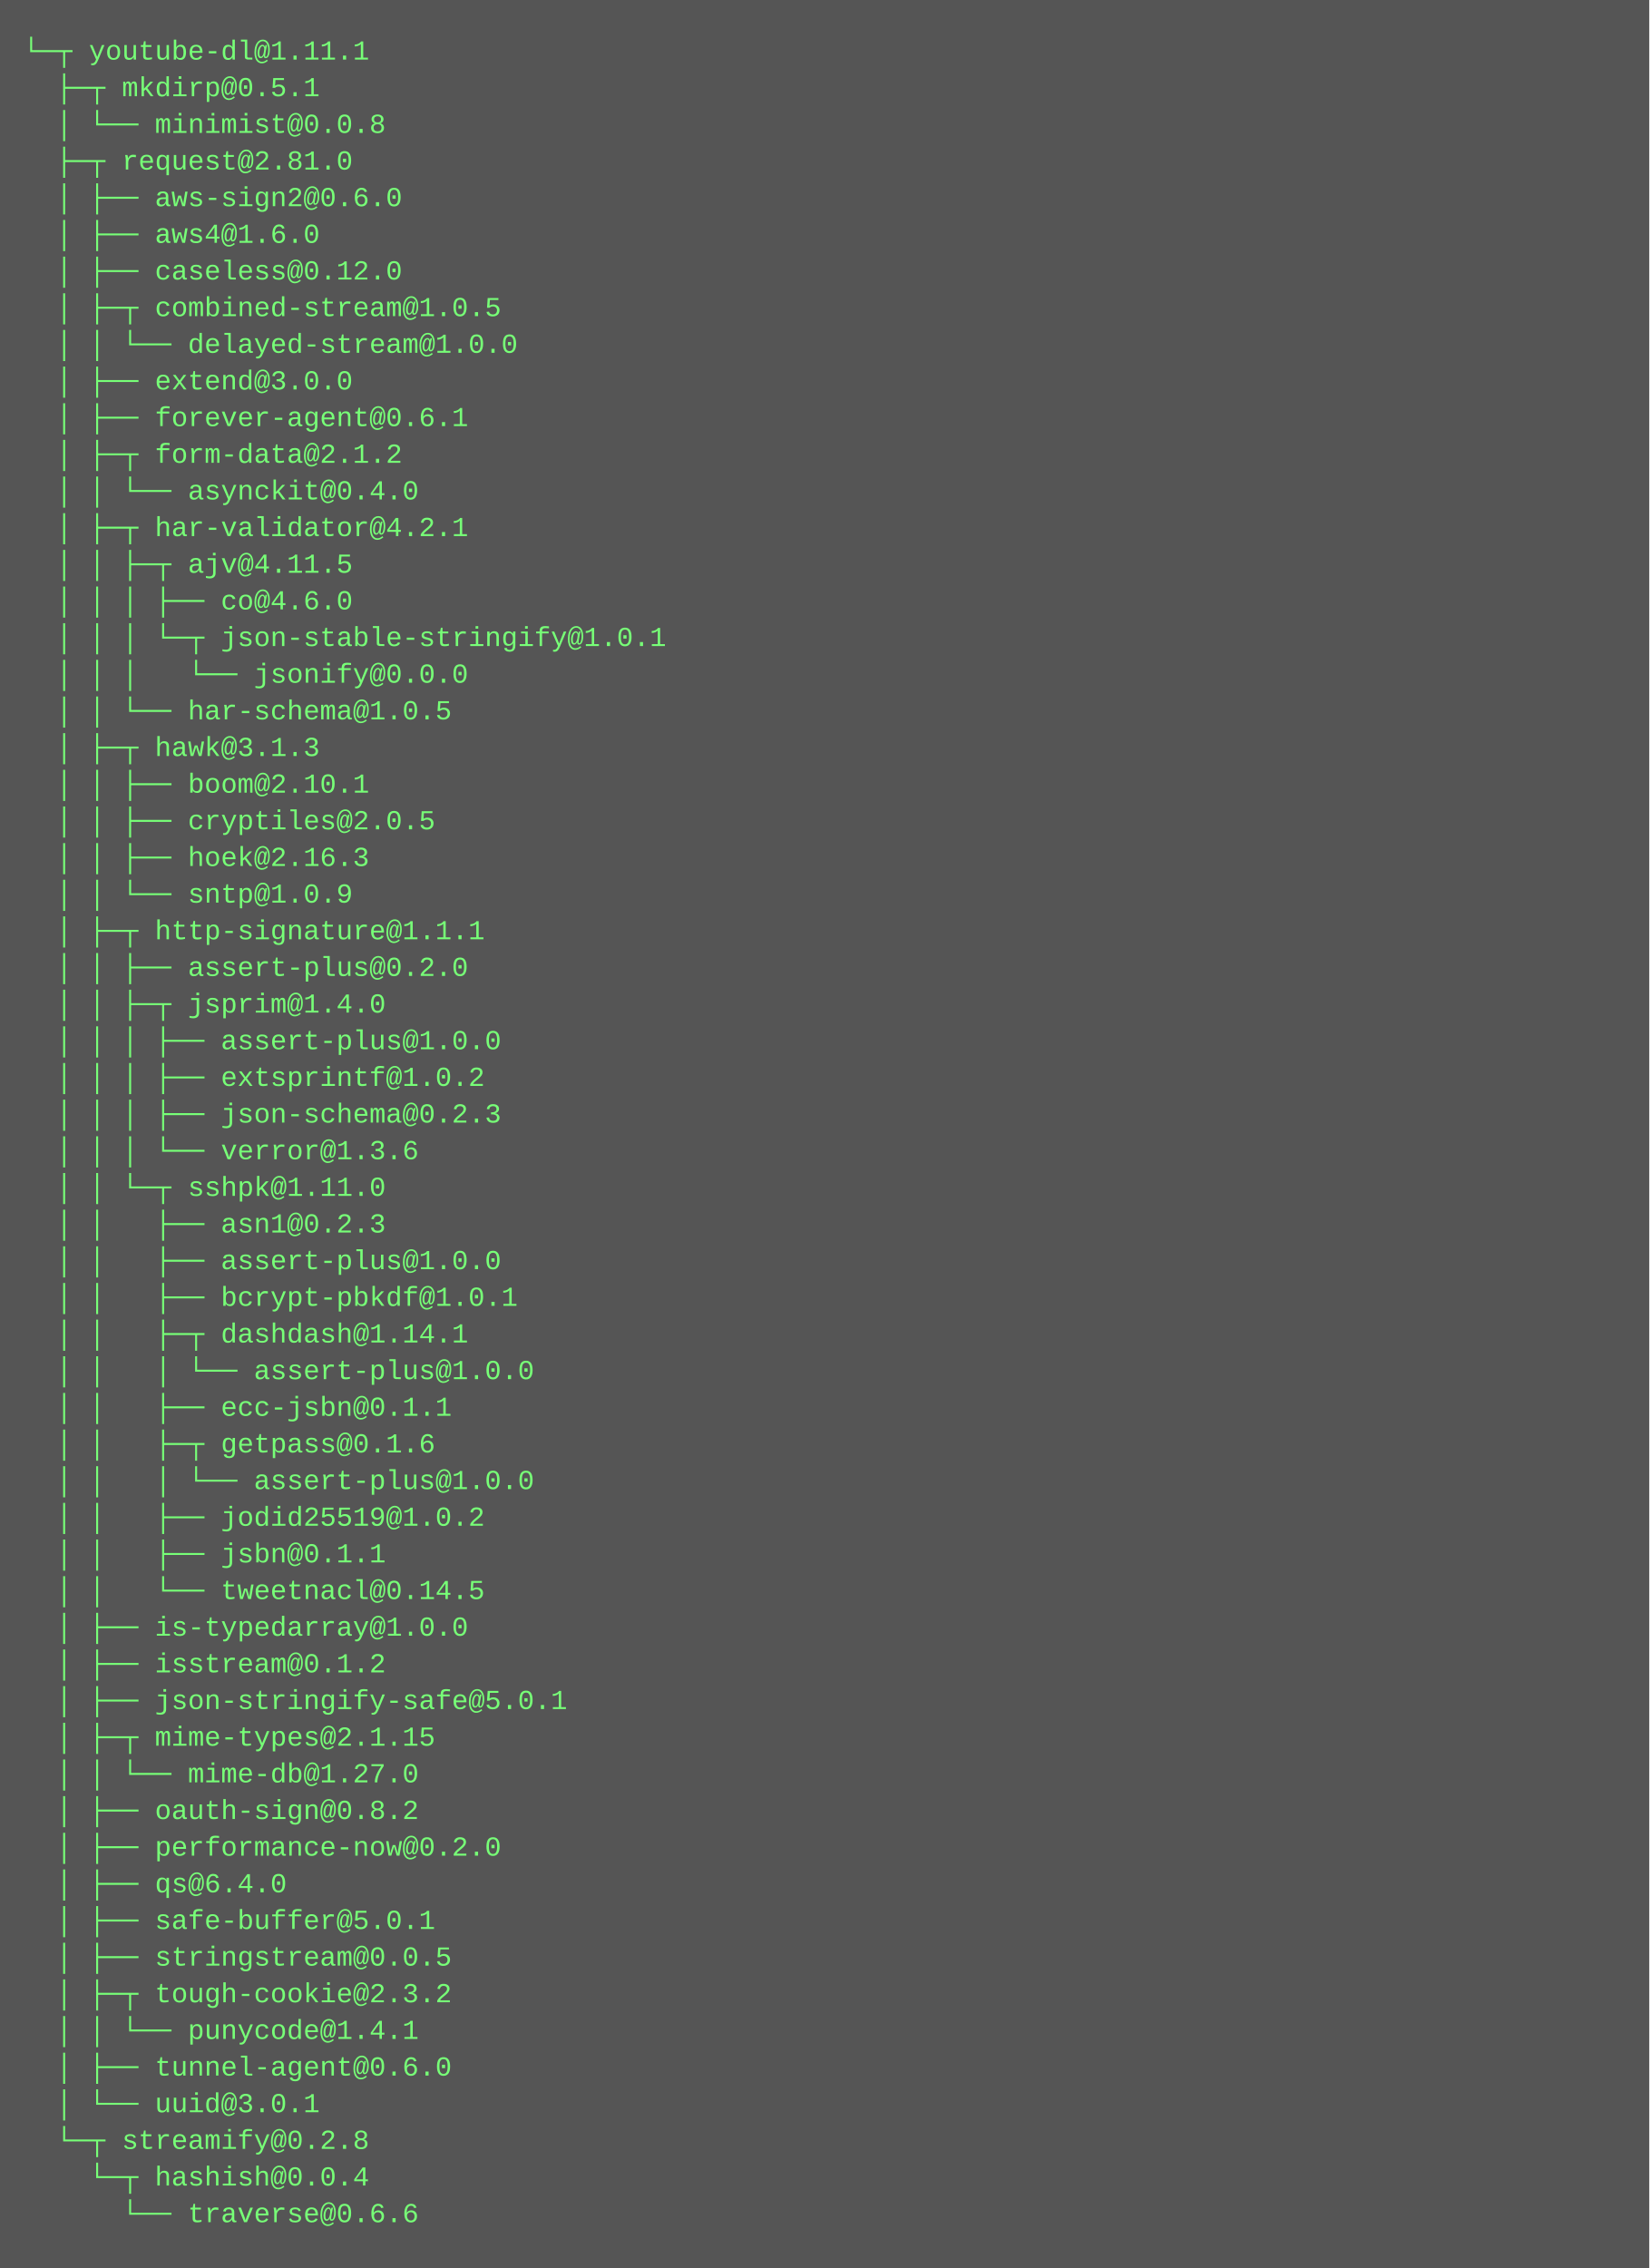
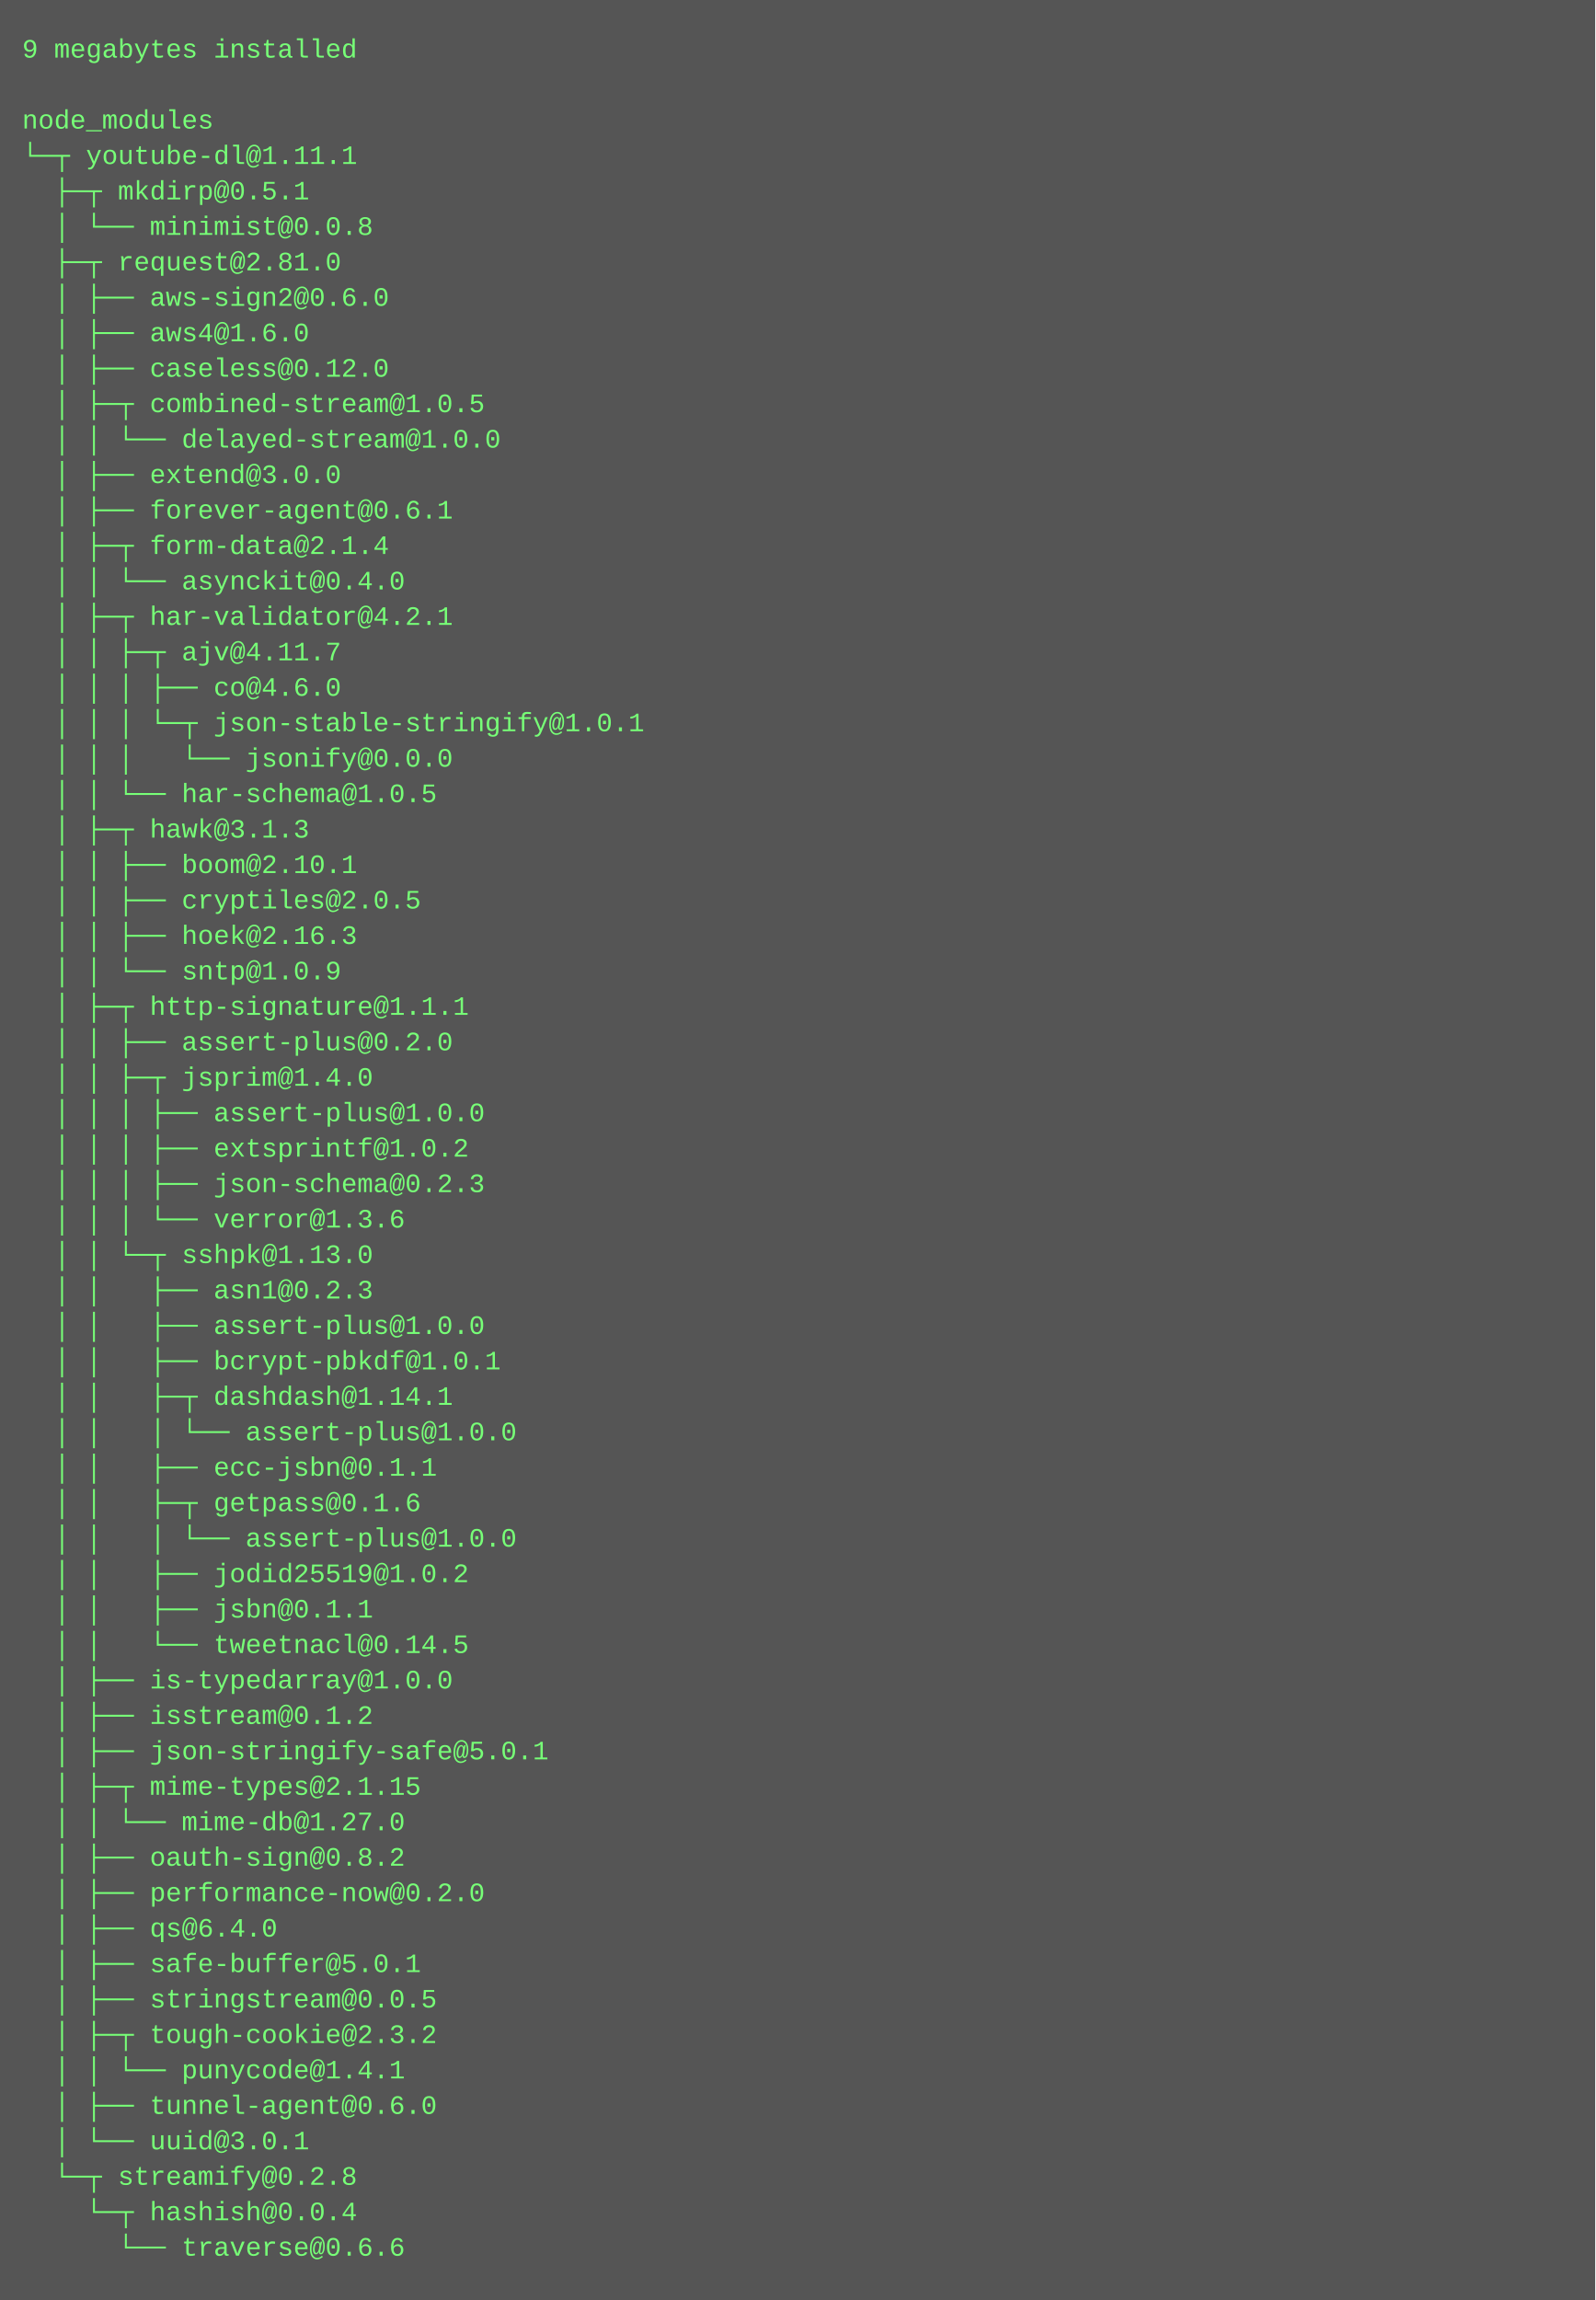
- <svg xmlns="http://www.w3.org/2000/svg" height="990" width="720">
-   <rect height="990" fill="#555" width="720" />
+ <svg xmlns="http://www.w3.org/2000/svg" height="1038" width="720">
+   <rect height="1038" fill="#555" width="720" />
  <text fill="#7f7" font-family="Courier New" font-size="12" xml:space="preserve">
-     <tspan x="10" y="26">└─┬ youtube-dl@1.11.1 </tspan>
-     <tspan x="10" y="42">  ├─┬ mkdirp@0.5.1 </tspan>
-     <tspan x="10" y="58">  │ └── minimist@0.0.8 </tspan>
-     <tspan x="10" y="74">  ├─┬ request@2.81.0 </tspan>
-     <tspan x="10" y="90">  │ ├── aws-sign2@0.6.0 </tspan>
-     <tspan x="10" y="106">  │ ├── aws4@1.6.0 </tspan>
-     <tspan x="10" y="122">  │ ├── caseless@0.12.0 </tspan>
-     <tspan x="10" y="138">  │ ├─┬ combined-stream@1.0.5 </tspan>
-     <tspan x="10" y="154">  │ │ └── delayed-stream@1.0.0 </tspan>
-     <tspan x="10" y="170">  │ ├── extend@3.0.0 </tspan>
-     <tspan x="10" y="186">  │ ├── forever-agent@0.6.1 </tspan>
-     <tspan x="10" y="202">  │ ├─┬ form-data@2.1.2 </tspan>
-     <tspan x="10" y="218">  │ │ └── asynckit@0.4.0 </tspan>
-     <tspan x="10" y="234">  │ ├─┬ har-validator@4.2.1 </tspan>
-     <tspan x="10" y="250">  │ │ ├─┬ ajv@4.11.5 </tspan>
-     <tspan x="10" y="266">  │ │ │ ├── co@4.6.0 </tspan>
-     <tspan x="10" y="282">  │ │ │ └─┬ json-stable-stringify@1.0.1 </tspan>
-     <tspan x="10" y="298">  │ │ │   └── jsonify@0.0.0 </tspan>
-     <tspan x="10" y="314">  │ │ └── har-schema@1.0.5 </tspan>
-     <tspan x="10" y="330">  │ ├─┬ hawk@3.1.3 </tspan>
-     <tspan x="10" y="346">  │ │ ├── boom@2.10.1 </tspan>
-     <tspan x="10" y="362">  │ │ ├── cryptiles@2.0.5 </tspan>
-     <tspan x="10" y="378">  │ │ ├── hoek@2.16.3 </tspan>
-     <tspan x="10" y="394">  │ │ └── sntp@1.0.9 </tspan>
-     <tspan x="10" y="410">  │ ├─┬ http-signature@1.1.1 </tspan>
-     <tspan x="10" y="426">  │ │ ├── assert-plus@0.2.0 </tspan>
-     <tspan x="10" y="442">  │ │ ├─┬ jsprim@1.4.0 </tspan>
-     <tspan x="10" y="458">  │ │ │ ├── assert-plus@1.0.0 </tspan>
-     <tspan x="10" y="474">  │ │ │ ├── extsprintf@1.0.2 </tspan>
-     <tspan x="10" y="490">  │ │ │ ├── json-schema@0.2.3 </tspan>
-     <tspan x="10" y="506">  │ │ │ └── verror@1.3.6 </tspan>
-     <tspan x="10" y="522">  │ │ └─┬ sshpk@1.11.0 </tspan>
-     <tspan x="10" y="538">  │ │   ├── asn1@0.2.3 </tspan>
-     <tspan x="10" y="554">  │ │   ├── assert-plus@1.0.0 </tspan>
-     <tspan x="10" y="570">  │ │   ├── bcrypt-pbkdf@1.0.1 </tspan>
-     <tspan x="10" y="586">  │ │   ├─┬ dashdash@1.14.1 </tspan>
-     <tspan x="10" y="602">  │ │   │ └── assert-plus@1.0.0 </tspan>
-     <tspan x="10" y="618">  │ │   ├── ecc-jsbn@0.1.1 </tspan>
-     <tspan x="10" y="634">  │ │   ├─┬ getpass@0.1.6 </tspan>
+     <tspan x="10" y="26">9 megabytes installed</tspan>
+     <tspan x="10" y="42" />
+     <tspan x="10" y="58">node_modules</tspan>
+     <tspan x="10" y="74">└─┬ youtube-dl@1.11.1 </tspan>
+     <tspan x="10" y="90">  ├─┬ mkdirp@0.5.1 </tspan>
+     <tspan x="10" y="106">  │ └── minimist@0.0.8 </tspan>
+     <tspan x="10" y="122">  ├─┬ request@2.81.0 </tspan>
+     <tspan x="10" y="138">  │ ├── aws-sign2@0.6.0 </tspan>
+     <tspan x="10" y="154">  │ ├── aws4@1.6.0 </tspan>
+     <tspan x="10" y="170">  │ ├── caseless@0.12.0 </tspan>
+     <tspan x="10" y="186">  │ ├─┬ combined-stream@1.0.5 </tspan>
+     <tspan x="10" y="202">  │ │ └── delayed-stream@1.0.0 </tspan>
+     <tspan x="10" y="218">  │ ├── extend@3.0.0 </tspan>
+     <tspan x="10" y="234">  │ ├── forever-agent@0.6.1 </tspan>
+     <tspan x="10" y="250">  │ ├─┬ form-data@2.1.4 </tspan>
+     <tspan x="10" y="266">  │ │ └── asynckit@0.4.0 </tspan>
+     <tspan x="10" y="282">  │ ├─┬ har-validator@4.2.1 </tspan>
+     <tspan x="10" y="298">  │ │ ├─┬ ajv@4.11.7 </tspan>
+     <tspan x="10" y="314">  │ │ │ ├── co@4.6.0 </tspan>
+     <tspan x="10" y="330">  │ │ │ └─┬ json-stable-stringify@1.0.1 </tspan>
+     <tspan x="10" y="346">  │ │ │   └── jsonify@0.0.0 </tspan>
+     <tspan x="10" y="362">  │ │ └── har-schema@1.0.5 </tspan>
+     <tspan x="10" y="378">  │ ├─┬ hawk@3.1.3 </tspan>
+     <tspan x="10" y="394">  │ │ ├── boom@2.10.1 </tspan>
+     <tspan x="10" y="410">  │ │ ├── cryptiles@2.0.5 </tspan>
+     <tspan x="10" y="426">  │ │ ├── hoek@2.16.3 </tspan>
+     <tspan x="10" y="442">  │ │ └── sntp@1.0.9 </tspan>
+     <tspan x="10" y="458">  │ ├─┬ http-signature@1.1.1 </tspan>
+     <tspan x="10" y="474">  │ │ ├── assert-plus@0.2.0 </tspan>
+     <tspan x="10" y="490">  │ │ ├─┬ jsprim@1.4.0 </tspan>
+     <tspan x="10" y="506">  │ │ │ ├── assert-plus@1.0.0 </tspan>
+     <tspan x="10" y="522">  │ │ │ ├── extsprintf@1.0.2 </tspan>
+     <tspan x="10" y="538">  │ │ │ ├── json-schema@0.2.3 </tspan>
+     <tspan x="10" y="554">  │ │ │ └── verror@1.3.6 </tspan>
+     <tspan x="10" y="570">  │ │ └─┬ sshpk@1.13.0 </tspan>
+     <tspan x="10" y="586">  │ │   ├── asn1@0.2.3 </tspan>
+     <tspan x="10" y="602">  │ │   ├── assert-plus@1.0.0 </tspan>
+     <tspan x="10" y="618">  │ │   ├── bcrypt-pbkdf@1.0.1 </tspan>
+     <tspan x="10" y="634">  │ │   ├─┬ dashdash@1.14.1 </tspan>
    <tspan x="10" y="650">  │ │   │ └── assert-plus@1.0.0 </tspan>
-     <tspan x="10" y="666">  │ │   ├── jodid25519@1.0.2 </tspan>
-     <tspan x="10" y="682">  │ │   ├── jsbn@0.1.1 </tspan>
-     <tspan x="10" y="698">  │ │   └── tweetnacl@0.14.5 </tspan>
-     <tspan x="10" y="714">  │ ├── is-typedarray@1.0.0 </tspan>
-     <tspan x="10" y="730">  │ ├── isstream@0.1.2 </tspan>
-     <tspan x="10" y="746">  │ ├── json-stringify-safe@5.0.1 </tspan>
-     <tspan x="10" y="762">  │ ├─┬ mime-types@2.1.15 </tspan>
-     <tspan x="10" y="778">  │ │ └── mime-db@1.27.0 </tspan>
-     <tspan x="10" y="794">  │ ├── oauth-sign@0.8.2 </tspan>
-     <tspan x="10" y="810">  │ ├── performance-now@0.2.0 </tspan>
-     <tspan x="10" y="826">  │ ├── qs@6.4.0 </tspan>
-     <tspan x="10" y="842">  │ ├── safe-buffer@5.0.1 </tspan>
-     <tspan x="10" y="858">  │ ├── stringstream@0.0.5 </tspan>
-     <tspan x="10" y="874">  │ ├─┬ tough-cookie@2.3.2 </tspan>
-     <tspan x="10" y="890">  │ │ └── punycode@1.4.1 </tspan>
-     <tspan x="10" y="906">  │ ├── tunnel-agent@0.6.0 </tspan>
-     <tspan x="10" y="922">  │ └── uuid@3.0.1 </tspan>
-     <tspan x="10" y="938">  └─┬ streamify@0.2.8 </tspan>
-     <tspan x="10" y="954">    └─┬ hashish@0.0.4 </tspan>
-     <tspan x="10" y="970">      └── traverse@0.6.6</tspan>
+     <tspan x="10" y="666">  │ │   ├── ecc-jsbn@0.1.1 </tspan>
+     <tspan x="10" y="682">  │ │   ├─┬ getpass@0.1.6 </tspan>
+     <tspan x="10" y="698">  │ │   │ └── assert-plus@1.0.0 </tspan>
+     <tspan x="10" y="714">  │ │   ├── jodid25519@1.0.2 </tspan>
+     <tspan x="10" y="730">  │ │   ├── jsbn@0.1.1 </tspan>
+     <tspan x="10" y="746">  │ │   └── tweetnacl@0.14.5 </tspan>
+     <tspan x="10" y="762">  │ ├── is-typedarray@1.0.0 </tspan>
+     <tspan x="10" y="778">  │ ├── isstream@0.1.2 </tspan>
+     <tspan x="10" y="794">  │ ├── json-stringify-safe@5.0.1 </tspan>
+     <tspan x="10" y="810">  │ ├─┬ mime-types@2.1.15 </tspan>
+     <tspan x="10" y="826">  │ │ └── mime-db@1.27.0 </tspan>
+     <tspan x="10" y="842">  │ ├── oauth-sign@0.8.2 </tspan>
+     <tspan x="10" y="858">  │ ├── performance-now@0.2.0 </tspan>
+     <tspan x="10" y="874">  │ ├── qs@6.4.0 </tspan>
+     <tspan x="10" y="890">  │ ├── safe-buffer@5.0.1 </tspan>
+     <tspan x="10" y="906">  │ ├── stringstream@0.0.5 </tspan>
+     <tspan x="10" y="922">  │ ├─┬ tough-cookie@2.3.2 </tspan>
+     <tspan x="10" y="938">  │ │ └── punycode@1.4.1 </tspan>
+     <tspan x="10" y="954">  │ ├── tunnel-agent@0.6.0 </tspan>
+     <tspan x="10" y="970">  │ └── uuid@3.0.1 </tspan>
+     <tspan x="10" y="986">  └─┬ streamify@0.2.8 </tspan>
+     <tspan x="10" y="1002">    └─┬ hashish@0.0.4 </tspan>
+     <tspan x="10" y="1018">      └── traverse@0.6.6</tspan>
  </text>
</svg>
